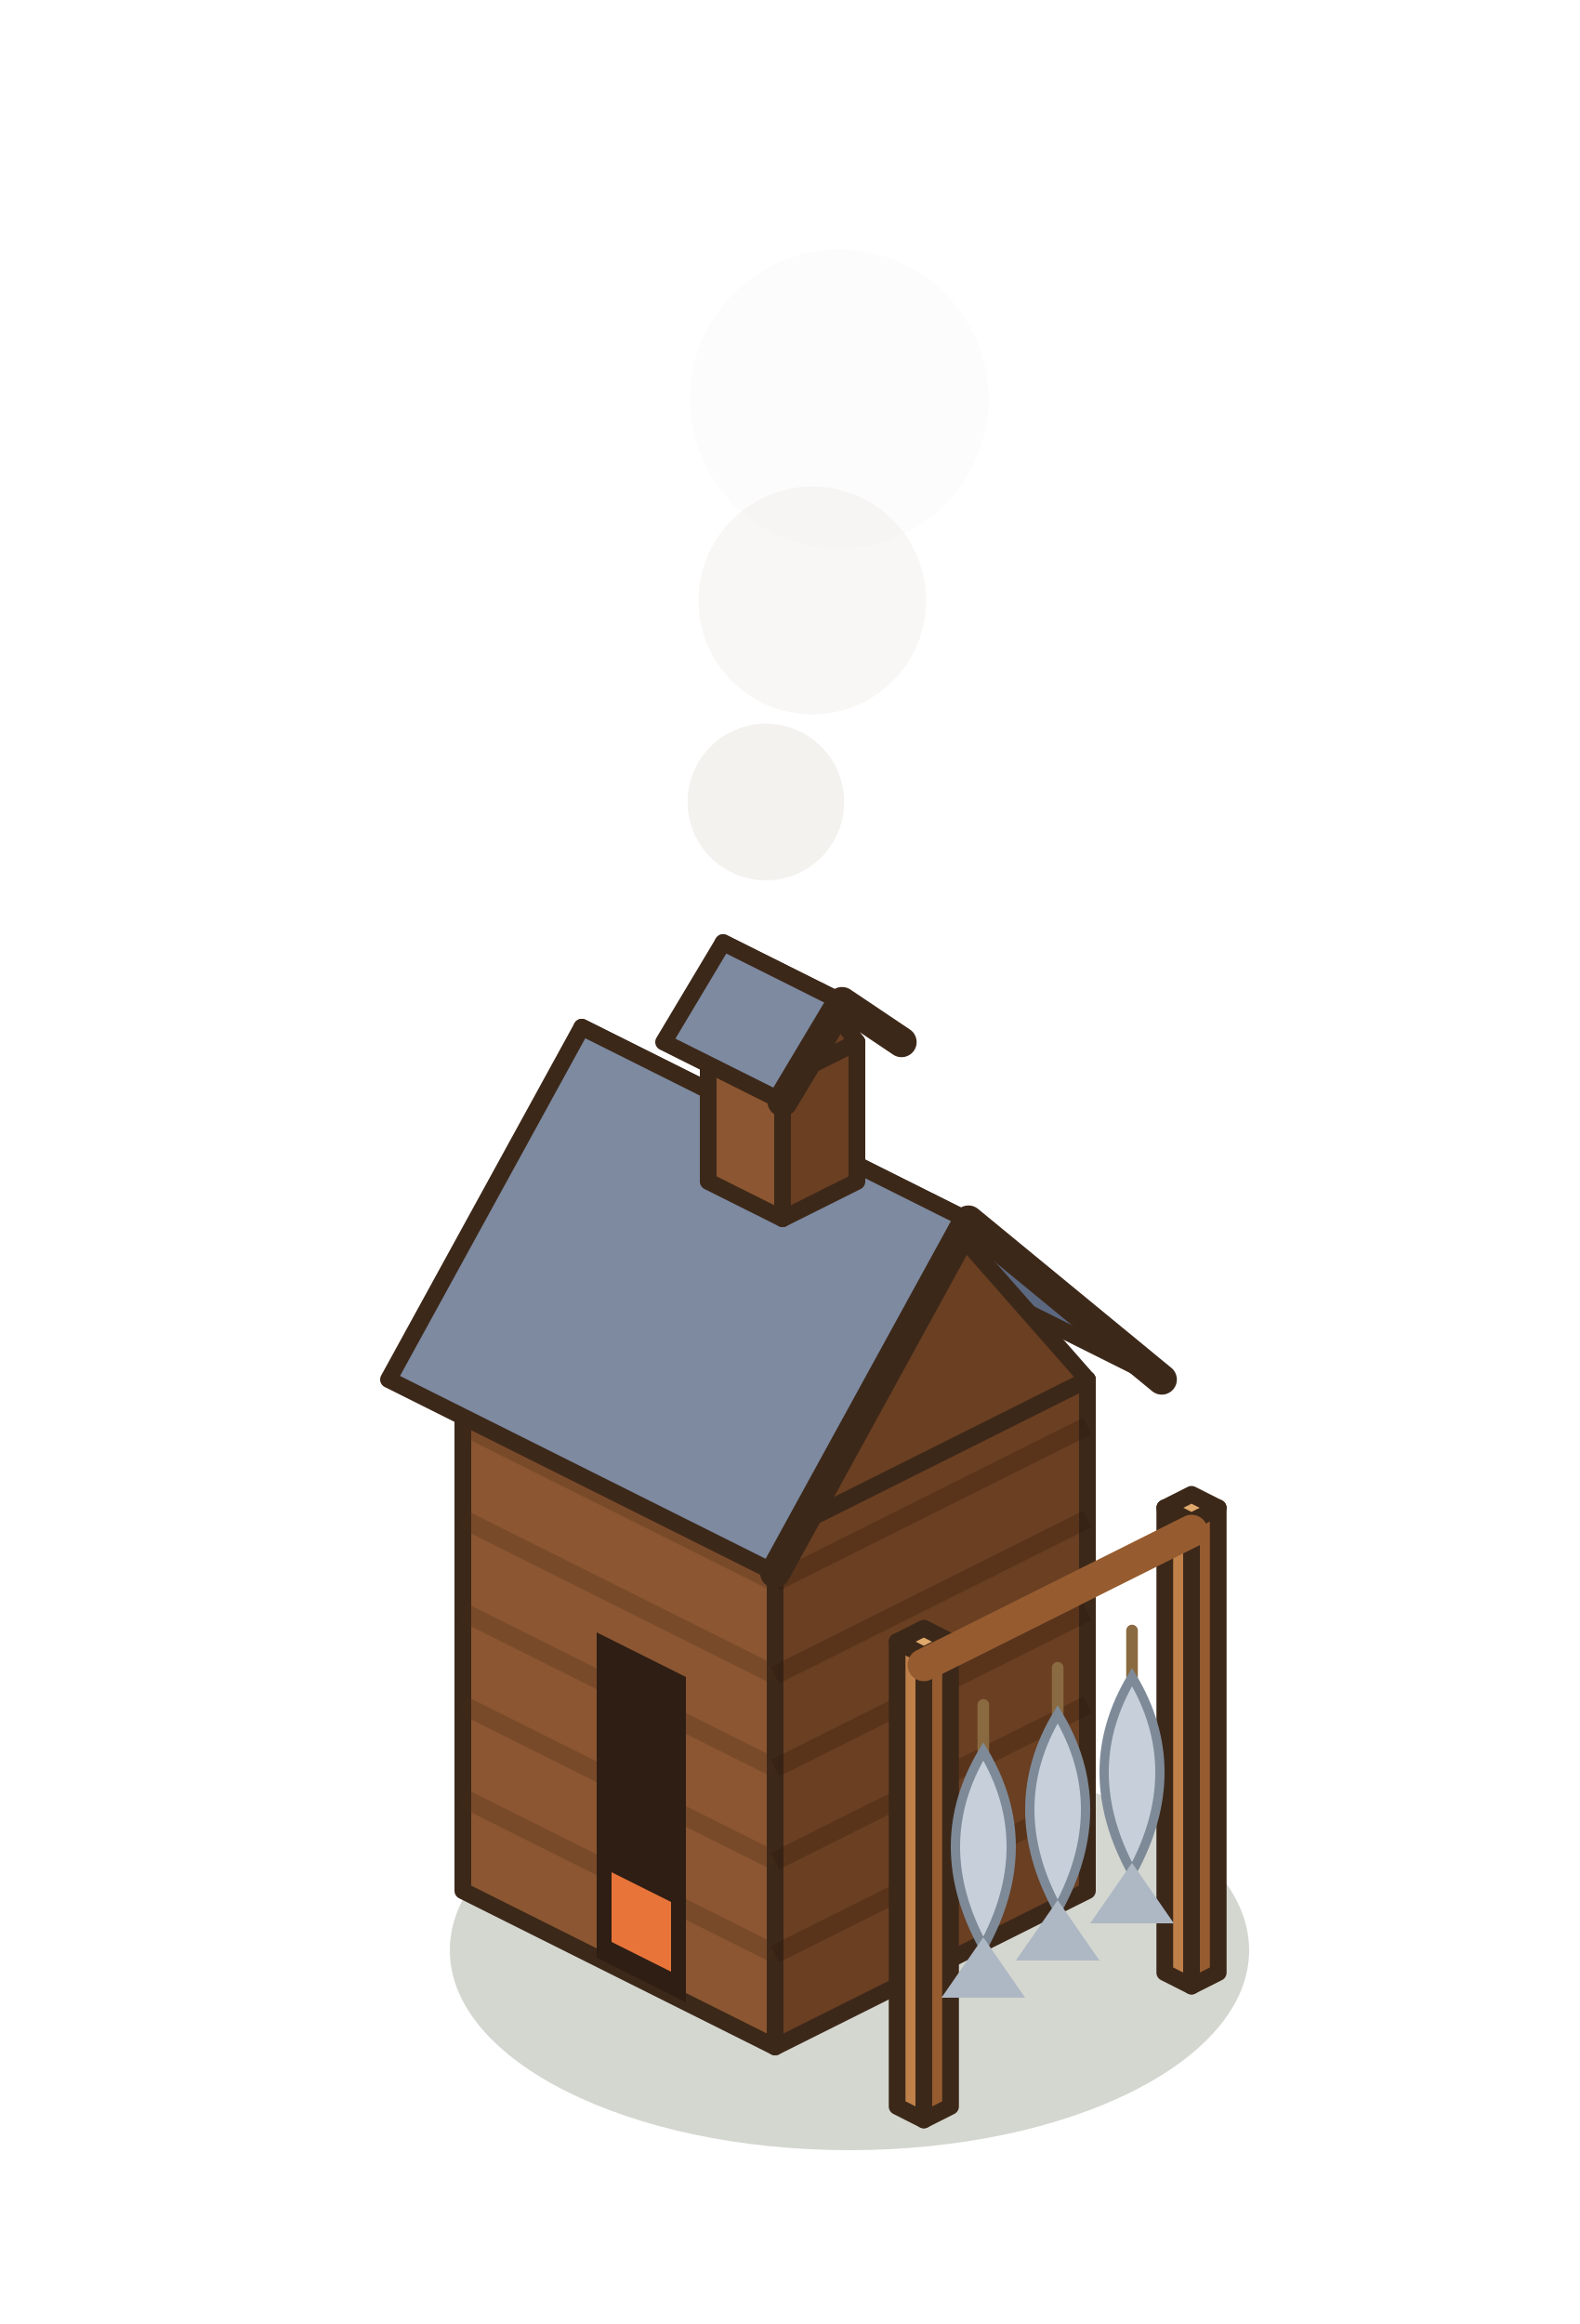
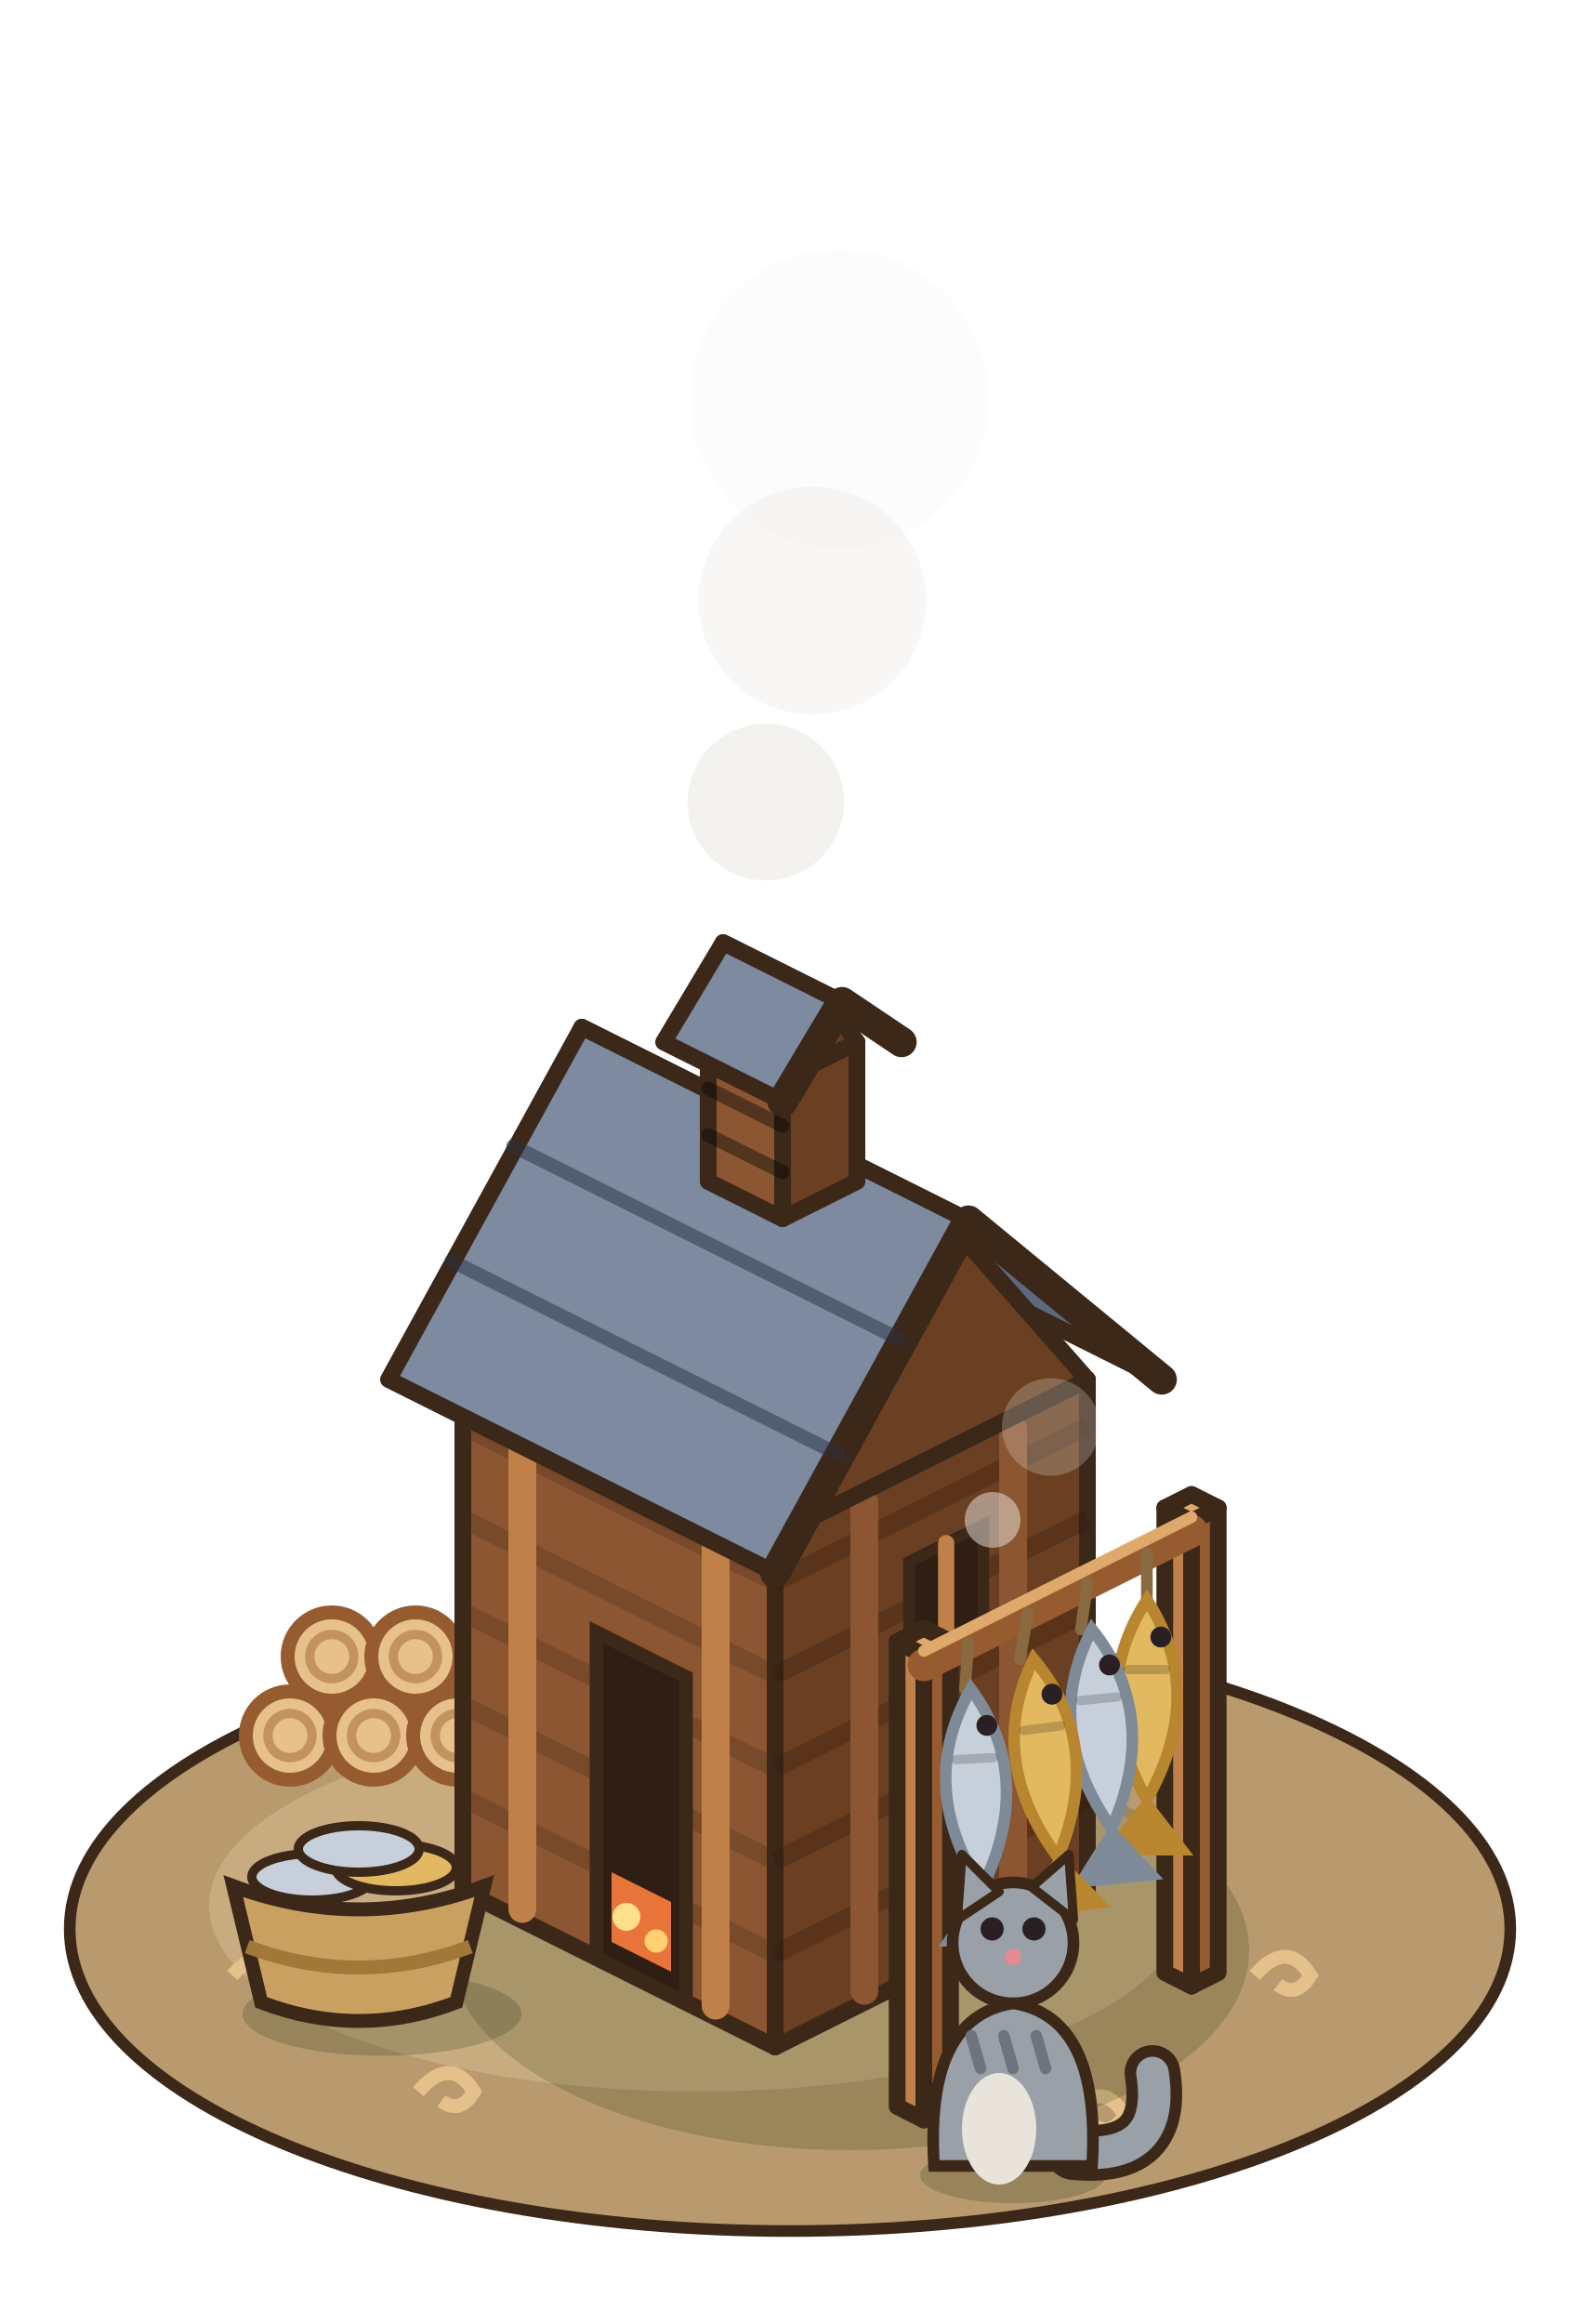
<svg xmlns="http://www.w3.org/2000/svg" width="85" height="125" viewBox="-42.5 -102.5 85 125">
  <g transform="scale(1.25)">
+     <ellipse cx="0" cy="1" rx="31" ry="13" fill="#B89A6E" stroke="#3C2819" stroke-width="0.5" />
+     <ellipse cx="-4" cy="0" rx="21" ry="8" fill="#C8AC80" />
+     <path d="M-16,8 q1.4,-1.6 2.4,0 q-0.6,1 -1.4,0.4" stroke="#E4C08A" stroke-width="0.6" fill="none" />
+     <path d="M12,9 q1.4,-1.6 2.4,0 q-0.6,1 -1.4,0.4" stroke="#E4C08A" stroke-width="0.6" fill="none" />
+     <path d="M20,3 q1.4,-1.6 2.4,0 q-0.6,1 -1.4,0.4" stroke="#E4C08A" stroke-width="0.6" fill="none" />
+     <path d="M-24,3 q1.4,-1.6 2.4,0 q-0.6,1 -1.4,0.4" stroke="#E4C08A" stroke-width="0.6" fill="none" />
    <ellipse cx="2.56" cy="1.92" rx="17.2" ry="8.6" fill="rgba(40,55,20,0.2)" />
+     <circle cx="-21.52" cy="-7.32" r="1.9" fill="#E7C08A" stroke="#965C30" stroke-width="0.6" />
+     <circle cx="-21.52" cy="-7.32" r="0.95" fill="none" stroke="rgba(150,92,48,.45)" stroke-width="0.4" />
+     <circle cx="-17.92" cy="-7.32" r="1.9" fill="#E7C08A" stroke="#965C30" stroke-width="0.6" />
+     <circle cx="-17.92" cy="-7.32" r="0.95" fill="none" stroke="rgba(150,92,48,.45)" stroke-width="0.4" />
+     <circle cx="-14.32" cy="-7.32" r="1.9" fill="#E7C08A" stroke="#965C30" stroke-width="0.6" />
+     <circle cx="-14.32" cy="-7.32" r="0.95" fill="none" stroke="rgba(150,92,48,.45)" stroke-width="0.4" />
+     <circle cx="-19.72" cy="-10.72" r="1.9" fill="#E7C08A" stroke="#965C30" stroke-width="0.6" />
+     <circle cx="-19.72" cy="-10.72" r="0.95" fill="none" stroke="rgba(150,92,48,.45)" stroke-width="0.4" />
+     <circle cx="-16.12" cy="-10.72" r="1.9" fill="#E7C08A" stroke="#965C30" stroke-width="0.6" />
+     <circle cx="-16.12" cy="-10.72" r="0.95" fill="none" stroke="rgba(150,92,48,.45)" stroke-width="0.4" />
    <polygon points="-14.08,-0.64 -0.64,6.08 -0.64,-15.92 -14.08,-22.64" fill="#8B5631" stroke="#3C2819" stroke-width="0.72" stroke-linejoin="round" />
    <polygon points="12.8,-0.64 -0.64,6.08 -0.64,-15.92 12.8,-22.64" fill="#6A3F22" stroke="#3C2819" stroke-width="0.72" stroke-linejoin="round" />
    <polygon points="-0.64,-29.36 12.8,-22.64 -0.64,-15.92 -14.08,-22.64" fill="#A9703F" stroke="#3C2819" stroke-width="0.72" stroke-linejoin="round" />
    <polyline points="-14.08,-4.64 -0.64,2.08" stroke="rgba(70,40,20,.25)" stroke-width="0.8" />
    <polyline points="-14.08,-8.64 -0.64,-1.92" stroke="rgba(70,40,20,.25)" stroke-width="0.8" />
    <polyline points="-14.08,-12.64 -0.64,-5.92" stroke="rgba(70,40,20,.25)" stroke-width="0.8" />
    <polyline points="-14.08,-16.64 -0.64,-9.92" stroke="rgba(70,40,20,.25)" stroke-width="0.8" />
    <polyline points="-14.08,-20.64 -0.64,-13.92" stroke="rgba(70,40,20,.25)" stroke-width="0.8" />
    <polyline points="12.8,-4.64 -0.64,2.08" stroke="rgba(40,20,10,.25)" stroke-width="0.8" />
    <polyline points="12.8,-8.64 -0.64,-1.92" stroke="rgba(40,20,10,.25)" stroke-width="0.8" />
    <polyline points="12.8,-12.64 -0.64,-5.92" stroke="rgba(40,20,10,.25)" stroke-width="0.8" />
    <polyline points="12.8,-16.64 -0.64,-9.92" stroke="rgba(40,20,10,.25)" stroke-width="0.8" />
    <polyline points="12.8,-20.64 -0.64,-13.92" stroke="rgba(40,20,10,.25)" stroke-width="0.8" />
-     <polygon points="-8.32,2.24 -4.48,4.16 -4.48,-9.84 -8.32,-11.76" fill="#2E1E14" />
+     <line x1="-11.52" y1="0.14" x2="-11.52" y2="-20.86" stroke="#BF8049" stroke-width="1.2" stroke-linecap="round" />
+     <line x1="-3.2" y1="4.3" x2="-3.2" y2="-16.7" stroke="#BF8049" stroke-width="1.2" stroke-linecap="round" />
+     <line x1="9.6" y1="0.46" x2="9.6" y2="-20.54" stroke="#8B5631" stroke-width="1.2" stroke-linecap="round" />
+     <line x1="3.2" y1="3.66" x2="3.2" y2="-17.34" stroke="#8B5631" stroke-width="1.2" stroke-linecap="round" />
+     <polygon points="-8.32,2.24 -4.48,4.16 -4.48,-9.84 -8.32,-11.76" fill="#2E1E14" stroke="#3C2819" stroke-width="0.6" />
    <polygon points="-7.68,1.56 -5.12,2.84 -5.12,-0.16 -7.68,-1.44" fill="#E8743A" />
+     <circle cx="-7.04" cy="0.48" r="0.6" fill="#FFE08A" />
+     <circle cx="-5.76" cy="1.52" r="0.5" fill="#FFD070" />
+     <polygon points="8.32,-11.4 5.12,-9.8 5.12,-14.8 8.32,-16.4" fill="#2E1E14" stroke="#3C2819" stroke-width="0.5" />
+     <line x1="6.72" y1="-10.6" x2="6.72" y2="-15.6" stroke="#BF8049" stroke-width="0.7" stroke-linecap="round" />
    <polygon points="-0.64,-30.96 16,-22.64 7.68,-29.48 -8.96,-37.8" fill="#5C6880" stroke="#3C2819" stroke-width="0.72" stroke-linejoin="round" />
    <polygon points="12.8,-22.64 -0.64,-15.92 6.08,-30.28" fill="#6A3F22" stroke="#3C2819" stroke-width="0.72" stroke-linejoin="round" />
    <polygon points="-8.96,-37.8 7.68,-29.48 -0.64,-14.32 -17.28,-22.64" fill="#7D8AA0" stroke="#3C2819" stroke-width="0.72" stroke-linejoin="round" />
    <polyline points="16,-22.64 7.68,-29.48 -0.64,-14.32" fill="none" stroke="#3C2819" stroke-width="1.3" stroke-linejoin="round" stroke-linecap="round" />
+     <line x1="-11.92" y1="-32.69" x2="4.72" y2="-24.37" stroke="rgba(40,48,66,.5)" stroke-width="0.6" stroke-linecap="round" />
+     <line x1="-14.56" y1="-27.74" x2="2.08" y2="-19.42" stroke="rgba(40,48,66,.5)" stroke-width="0.6" stroke-linecap="round" />
    <polygon points="-3.52,-31.16 -0.32,-29.56 -0.32,-35.56 -3.52,-37.16" fill="#8B5631" stroke="#3C2819" stroke-width="0.72" stroke-linejoin="round" />
    <polygon points="2.88,-31.16 -0.32,-29.56 -0.32,-35.56 2.88,-37.16" fill="#6A3F22" stroke="#3C2819" stroke-width="0.72" stroke-linejoin="round" />
    <polygon points="-0.32,-38.76 2.88,-37.16 -0.32,-35.56 -3.52,-37.16" fill="#A9703F" stroke="#3C2819" stroke-width="0.72" stroke-linejoin="round" />
    <polygon points="-0.32,-39.72 4.8,-37.16 2.24,-38.88 -2.88,-41.44" fill="#5C6880" stroke="#3C2819" stroke-width="0.72" stroke-linejoin="round" />
    <polygon points="2.88,-37.16 -0.32,-35.56 1.28,-39.36" fill="#6A3F22" stroke="#3C2819" stroke-width="0.72" stroke-linejoin="round" />
    <polygon points="-2.88,-41.44 2.24,-38.88 -0.32,-34.6 -5.44,-37.16" fill="#7D8AA0" stroke="#3C2819" stroke-width="0.72" stroke-linejoin="round" />
    <polyline points="4.8,-37.16 2.24,-38.88 -0.32,-34.6" fill="none" stroke="#3C2819" stroke-width="1.3" stroke-linejoin="round" stroke-linecap="round" />
+     <line x1="-3.52" y1="-33.16" x2="-0.32" y2="-31.56" stroke="rgba(0,0,0,.4)" stroke-width="0.6" stroke-linecap="round" />
+     <line x1="-3.52" y1="-35.16" x2="-0.32" y2="-33.56" stroke="rgba(0,0,0,.4)" stroke-width="0.6" stroke-linecap="round" />
+     <circle cx="0.96" cy="-56.16" r="4.9" fill="rgba(236,232,226,0.35)" />
+     <circle cx="2.12" cy="-64.83" r="6.43" fill="rgba(236,232,226,0.12)" />
+     <circle cx="-1.04" cy="-47.49" r="3.37" fill="rgba(236,232,226,0.58)" />
+     <circle cx="11.22" cy="-20.6" r="2.1" fill="rgba(236,232,226,0.25)" />
+     <circle cx="8.72" cy="-16.6" r="1.2" fill="rgba(236,232,226,0.5)" />
    <polygon points="16.13,2.88 17.28,3.46 17.28,-16.54 16.13,-17.12" fill="#BF8049" stroke="#3C2819" stroke-width="0.72" stroke-linejoin="round" />
    <polygon points="18.43,2.88 17.28,3.46 17.28,-16.54 18.43,-17.12" fill="#965C30" stroke="#3C2819" stroke-width="0.72" stroke-linejoin="round" />
    <polygon points="17.28,-17.7 18.43,-17.12 17.28,-16.54 16.13,-17.12" fill="#E0A96C" stroke="#3C2819" stroke-width="0.72" stroke-linejoin="round" />
    <polygon points="4.61,8.64 5.76,9.22 5.76,-10.78 4.61,-11.36" fill="#BF8049" stroke="#3C2819" stroke-width="0.72" stroke-linejoin="round" />
    <polygon points="6.91,8.64 5.76,9.22 5.76,-10.78 6.91,-11.36" fill="#965C30" stroke="#3C2819" stroke-width="0.72" stroke-linejoin="round" />
    <polygon points="5.76,-11.94 6.91,-11.36 5.76,-10.78 4.61,-11.36" fill="#E0A96C" stroke="#3C2819" stroke-width="0.72" stroke-linejoin="round" />
    <line x1="17.28" y1="-16.12" x2="5.76" y2="-10.36" stroke="#965C30" stroke-width="1.4" stroke-linecap="round" />
-     <line x1="14.72" y1="-11.84" x2="14.72" y2="-9.84" stroke="#8A6A40" stroke-width="0.5" stroke-linecap="round" />
-     <path d="M14.72,-9.84 q2.4,4 0,8.4 q-2.4,-4.4 0,-8.4 Z" fill="#C7D0DA" stroke="#7E8A98" stroke-width="0.4" />
-     <polygon points="14.72,-1.84 12.92,0.76 16.52,0.76" fill="#AEB8C4" />
-     <line x1="11.52" y1="-10.24" x2="11.52" y2="-8.24" stroke="#8A6A40" stroke-width="0.5" stroke-linecap="round" />
-     <path d="M11.52,-8.24 q2.4,4 0,8.4 q-2.4,-4.4 0,-8.4 Z" fill="#C7D0DA" stroke="#7E8A98" stroke-width="0.4" />
-     <polygon points="11.52,-0.24 9.72,2.36 13.32,2.36" fill="#AEB8C4" />
-     <line x1="8.32" y1="-8.64" x2="8.32" y2="-6.64" stroke="#8A6A40" stroke-width="0.5" stroke-linecap="round" />
-     <path d="M8.32,-6.64 q2.4,4 0,8.4 q-2.4,-4.4 0,-8.4 Z" fill="#C7D0DA" stroke="#7E8A98" stroke-width="0.4" />
-     <polygon points="8.32,1.36 6.52,3.96 10.12,3.96" fill="#AEB8C4" />
-     <circle cx="0.96" cy="-56.16" r="4.9" fill="rgba(236,232,226,0.35)" />
-     <circle cx="2.12" cy="-64.83" r="6.43" fill="rgba(236,232,226,0.12)" />
-     <circle cx="-1.04" cy="-47.49" r="3.37" fill="rgba(236,232,226,0.58)" />
+     <line x1="17.28" y1="-16.72" x2="5.76" y2="-10.96" stroke="#E0A96C" stroke-width="0.5" stroke-linecap="round" />
+     <line x1="15.36" y1="-15.16" x2="15.36" y2="-13.16" stroke="#8A6A40" stroke-width="0.5" stroke-linecap="round" />
+     <g transform="rotate(0 15.36 -15.16)">
+       <path d="M15.36,-13.16 q2.6,4 0,8.6 q-2.6,-4.6 0,-8.6 Z" fill="#E2B860" stroke="#B8862E" stroke-width="0.5" />
+       <line x1="14.56" y1="-10.16" x2="16.16" y2="-10.16" stroke="rgba(0,0,0,.18)" stroke-width="0.4" stroke-linecap="round" />
+       <circle cx="15.96" cy="-11.56" r="0.45" fill="#2A2024" />
+       <polygon points="15.36,-4.76 13.36,-2.16 17.36,-2.16" fill="#B8862E" />
+     </g>
+     <line x1="12.8" y1="-13.88" x2="12.52" y2="-11.88" stroke="#8A6A40" stroke-width="0.5" stroke-linecap="round" />
+     <g transform="rotate(-5.64 12.8 -13.88)">
+       <path d="M12.8,-11.88 q2.6,4 0,8.6 q-2.6,-4.6 0,-8.6 Z" fill="#C7D0DA" stroke="#7E8A98" stroke-width="0.5" />
+       <line x1="12" y1="-8.88" x2="13.6" y2="-8.88" stroke="rgba(0,0,0,.18)" stroke-width="0.4" stroke-linecap="round" />
+       <circle cx="13.4" cy="-10.28" r="0.45" fill="#2A2024" />
+       <polygon points="12.8,-3.48 10.8,-0.88 14.8,-0.88" fill="#7E8A98" />
+     </g>
+     <line x1="10.24" y1="-12.6" x2="9.89" y2="-10.6" stroke="#8A6A40" stroke-width="0.5" stroke-linecap="round" />
+     <g transform="rotate(-7.01 10.24 -12.6)">
+       <path d="M10.24,-10.6 q2.6,4 0,8.6 q-2.6,-4.6 0,-8.6 Z" fill="#E2B860" stroke="#B8862E" stroke-width="0.5" />
+       <line x1="9.44" y1="-7.6" x2="11.04" y2="-7.6" stroke="rgba(0,0,0,.18)" stroke-width="0.4" stroke-linecap="round" />
+       <circle cx="10.84" cy="-9" r="0.45" fill="#2A2024" />
+       <polygon points="10.24,-2.2 8.24,0.4 12.24,0.4" fill="#B8862E" />
+     </g>
+     <line x1="7.68" y1="-11.32" x2="7.53" y2="-9.32" stroke="#8A6A40" stroke-width="0.5" stroke-linecap="round" />
+     <g transform="rotate(-3.08 7.68 -11.32)">
+       <path d="M7.68,-9.32 q2.6,4 0,8.6 q-2.6,-4.6 0,-8.6 Z" fill="#C7D0DA" stroke="#7E8A98" stroke-width="0.5" />
+       <line x1="6.88" y1="-6.32" x2="8.48" y2="-6.32" stroke="rgba(0,0,0,.18)" stroke-width="0.4" stroke-linecap="round" />
+       <circle cx="8.28" cy="-7.72" r="0.45" fill="#2A2024" />
+       <polygon points="7.68,-0.92 5.68,1.68 9.68,1.68" fill="#7E8A98" />
+     </g>
+     <ellipse cx="9.6" cy="11.6" rx="4" ry="1.2" fill="rgba(40,55,20,.22)" />
+     <path d="M12.2,10.6 q4,0.4 3.4,-3.4" stroke="#3C2819" stroke-width="2.4" fill="none" stroke-linecap="round" />
+     <path d="M12.2,10.6 q4,0.4 3.4,-3.4" stroke="#9AA0A8" stroke-width="1.4" fill="none" stroke-linecap="round" />
+     <path d="M6.2,11.2 Q5.8,4.8 9.6,4.2 Q13.4,4.8 13,11.2 Z" fill="#9AA0A8" stroke="#3C2819" stroke-width="0.5" />
+     <line x1="7.8" y1="5.6" x2="8.2" y2="7" stroke="#6E747C" stroke-width="0.5" stroke-linecap="round" />
+     <line x1="9.2" y1="5.6" x2="9.6" y2="7" stroke="#6E747C" stroke-width="0.5" stroke-linecap="round" />
+     <line x1="10.6" y1="5.6" x2="11" y2="7" stroke="#6E747C" stroke-width="0.5" stroke-linecap="round" />
+     <ellipse cx="9" cy="9.6" rx="1.6" ry="2.4" fill="#E8E4DC" />
+     <circle cx="9.6" cy="1.6" r="2.6" fill="#9AA0A8" stroke="#3C2819" stroke-width="0.5" />
+     <polygon points="7.2,0.6 7.4,-2.2 9,-0.6" fill="#9AA0A8" stroke="#3C2819" stroke-width="0.4" stroke-linejoin="round" />
+     <polygon points="10.4,-0.8 12,-2.2 12.2,0.6" fill="#9AA0A8" stroke="#3C2819" stroke-width="0.4" stroke-linejoin="round" />
+     <circle cx="8.7" cy="1" r="0.5" fill="#2A2024" />
+     <circle cx="10.5" cy="1" r="0.5" fill="#2A2024" />
+     <circle cx="9.6" cy="2.2" r="0.35" fill="#E58A8F" />
+     <ellipse cx="-17.56" cy="4.66" rx="6" ry="1.8" fill="rgba(40,55,20,.22)" />
+     <ellipse cx="-20.56" cy="-1.24" rx="2.6" ry="1" fill="#C7D0DA" stroke="#3C2819" stroke-width="0.4" />
+     <ellipse cx="-16.96" cy="-1.64" rx="2.6" ry="1" fill="#E2B860" stroke="#3C2819" stroke-width="0.4" />
+     <ellipse cx="-18.56" cy="-2.44" rx="2.6" ry="1" fill="#C7D0DA" stroke="#3C2819" stroke-width="0.4" />
+     <path d="M-23.96,-0.84 L-22.76,4.16 Q-18.56,5.76 -14.36,4.16 L-13.16,-0.84 Q-18.56,1.16 -23.96,-0.84 Z" fill="#C9A060" stroke="#3C2819" stroke-width="0.6" />
+     <path d="M-23.36,1.76 Q-18.56,3.56 -13.76,1.76" stroke="#A07838" stroke-width="0.6" fill="none" />
  </g>
</svg>
